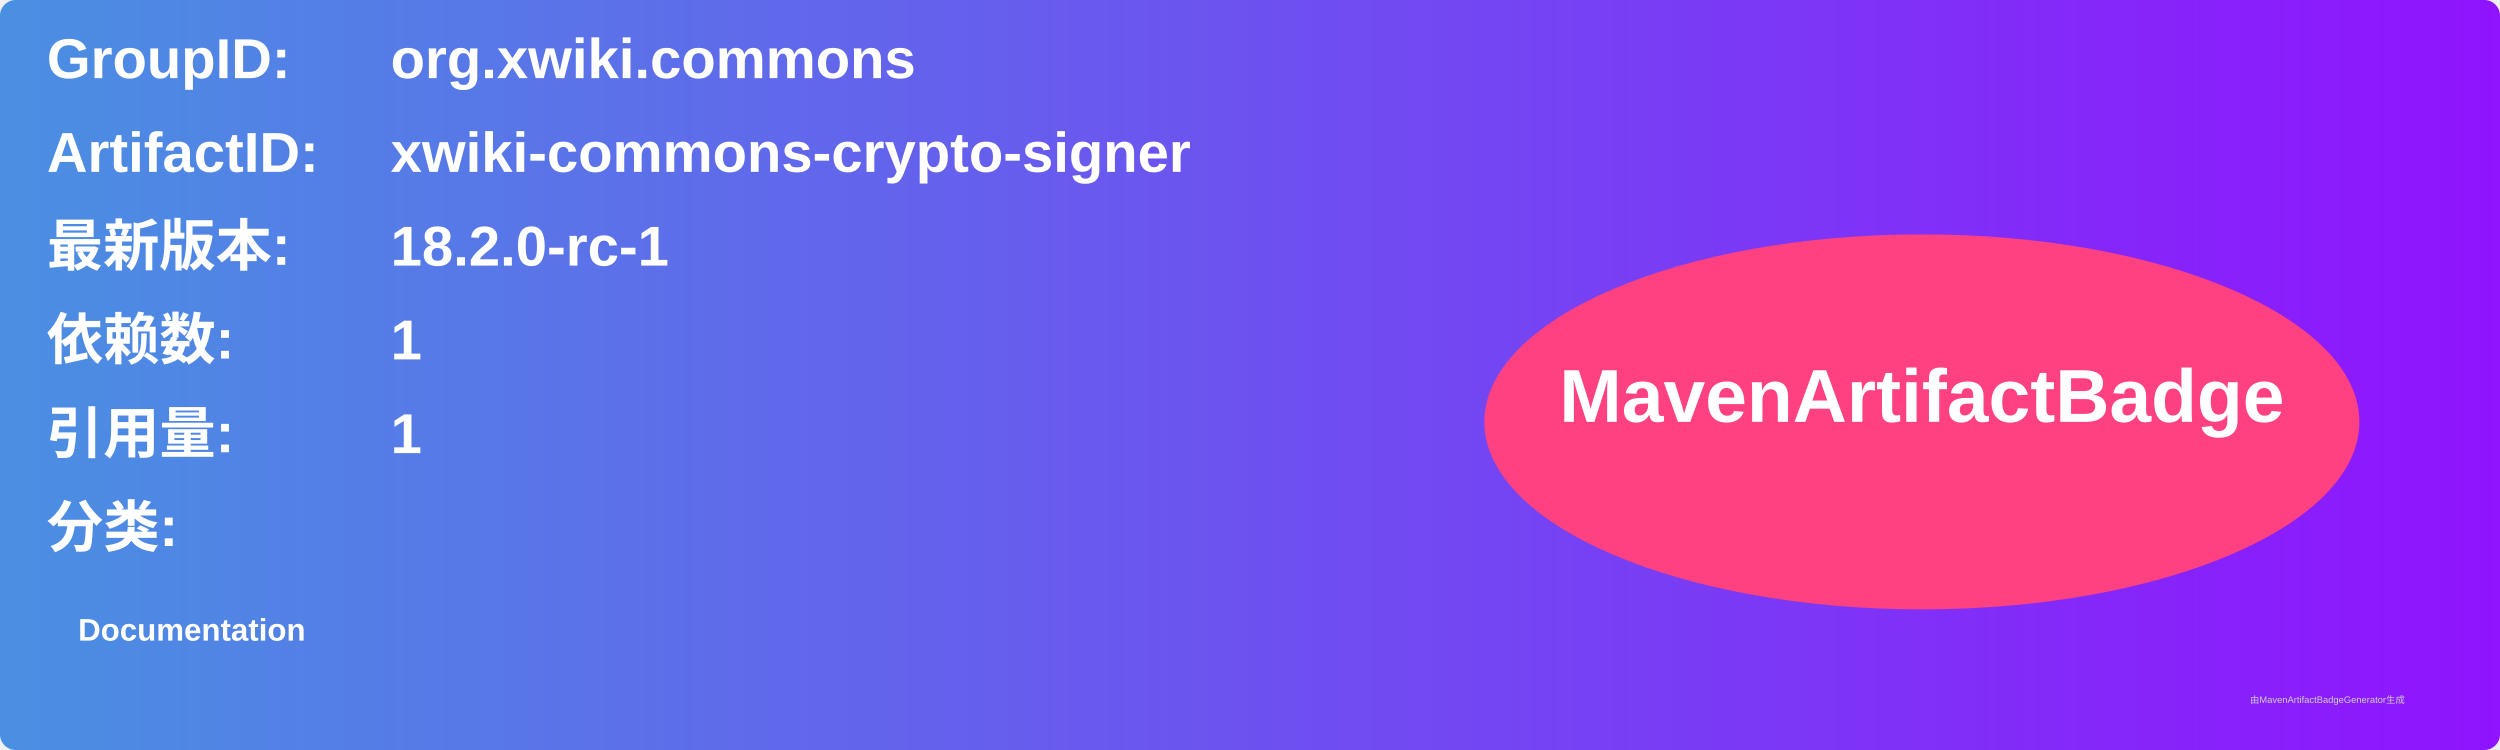
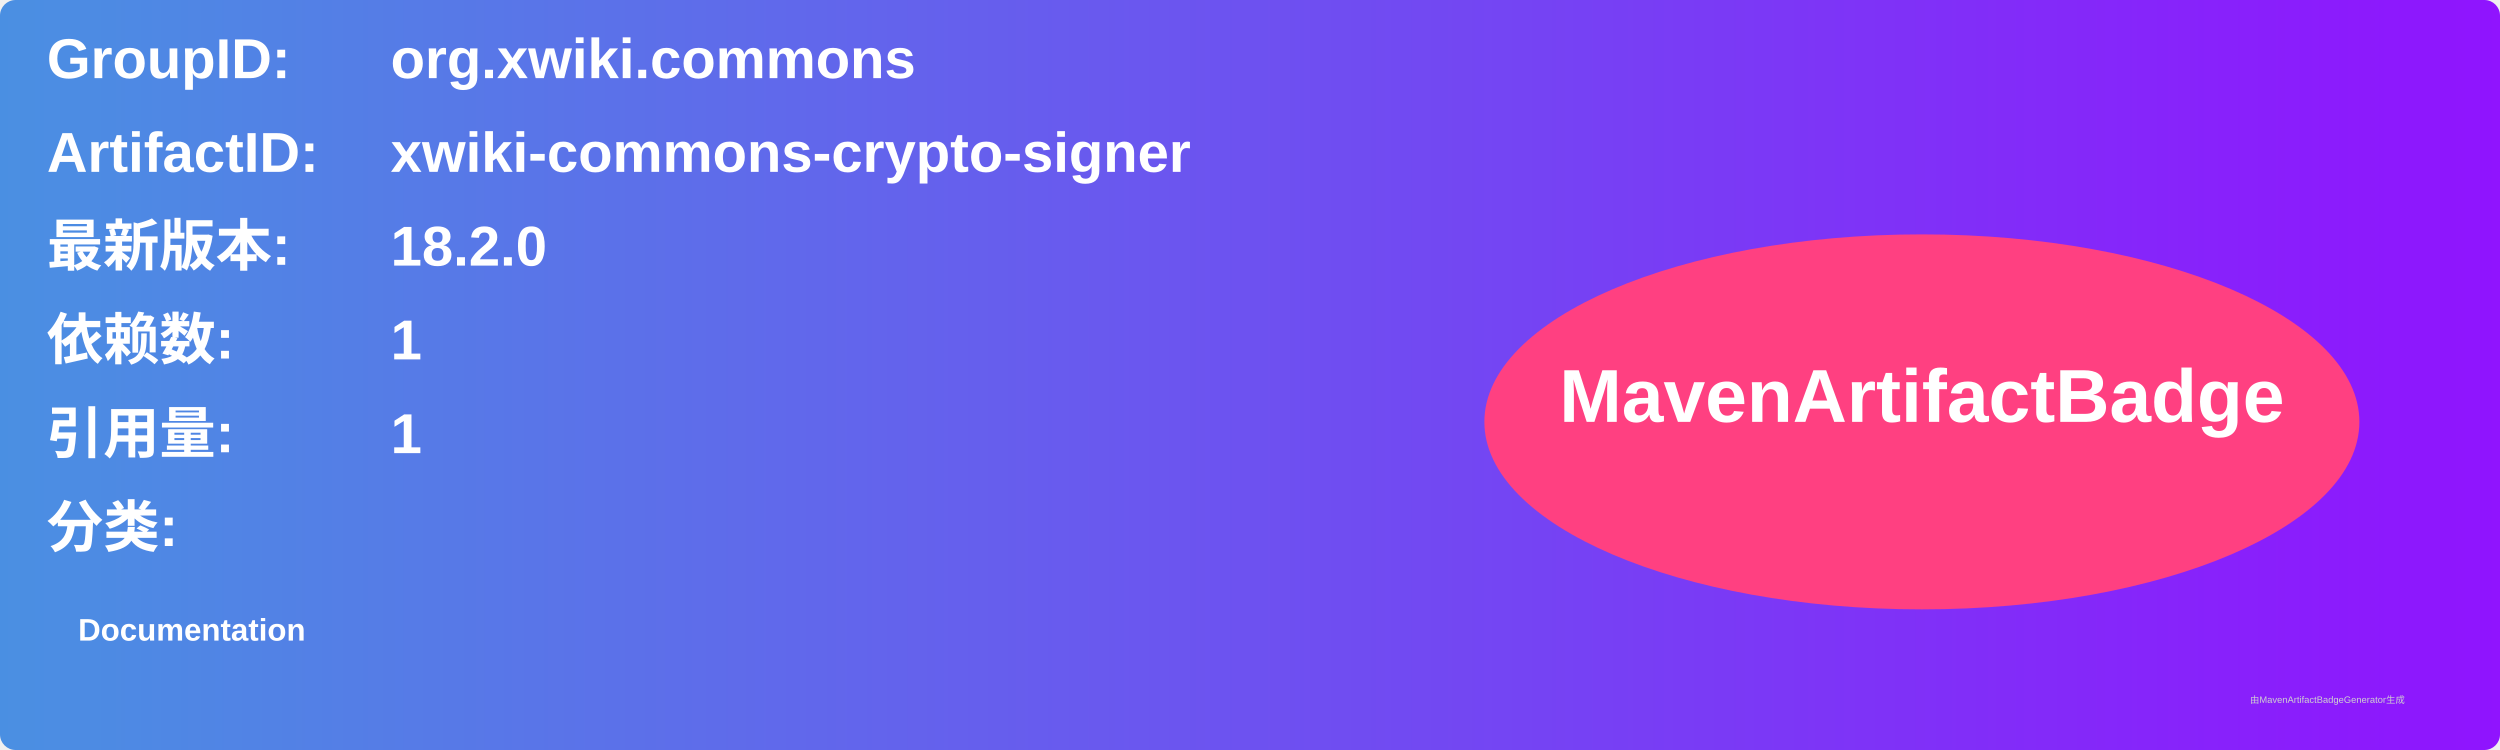
<svg xmlns="http://www.w3.org/2000/svg" width="800" height="240" viewBox="0 0 800 240">
  <linearGradient id="grad" x1="0%" y1="0%" x2="100%" y2="0%">
    <stop offset="0%" stop-color="#4a90e2" />
    <stop offset="100%" stop-color="#9013fe" />
  </linearGradient>
  <rect width="100%" height="100%" rx="5" ry="5" fill="url(#grad)" />
  <g transform="translate(15, 15)">
    <text x="0" y="10" font-family="Arial" font-size="18" fill="white" font-weight="bold" width="260">GroupID:</text>
    <text x="110" y="10" font-family="Arial" font-size="18" fill="white" font-weight="bold" width="460">org.xwiki.commons</text>
    <text x="0" y="40" font-family="Arial" font-size="18" fill="white" font-weight="bold" width="260">ArtifactID:</text>
    <text x="110" y="40" font-family="Arial" font-size="18" fill="white" font-weight="bold" width="460">xwiki-commons-crypto-signer</text>
    <text x="0" y="70" font-family="Arial" font-size="18" fill="white" font-weight="bold">最新版本:</text>
    <text x="110" y="70" font-family="Arial" font-size="18" fill="white" font-weight="bold">
-       <tspan font-weight="bold">18.2.0-rc-1</tspan>
+       <tspan font-weight="bold">18.2.0</tspan>
    </text>
    <text x="0" y="100" font-family="Arial" font-size="18" fill="white" font-weight="bold">依赖数: </text>
    <text x="110" y="100" font-family="Arial" font-size="18" fill="white">
      <tspan font-weight="bold">1</tspan>
    </text>
    <text x="0" y="130" font-family="Arial" font-size="18" fill="white" font-weight="bold">引用量: </text>
    <text x="110" y="130" font-family="Arial" font-size="18" fill="white">
      <tspan font-weight="bold">1</tspan>
    </text>
    <text x="0" y="160" font-family="Arial" font-size="18" fill="white" font-weight="bold">分类:</text>
    <text x="10" y="190" font-family="Arial" font-size="10" fill="white">
      <tspan font-weight="bold">Documentation</tspan>
    </text>
    <ellipse cx="600" cy="120" rx="140" ry="60" fill="#ff4081" />
    <text x="600" y="120" text-anchor="middle" font-family="Arial" font-size="24" fill="white" font-weight="bold">MavenArtifactBadge</text>
  </g>
  <text x="720" y="225" font-family="Arial" font-size="3" fill="#d0d0d0">由MavenArtifactBadgeGenerator生成</text>
</svg>
